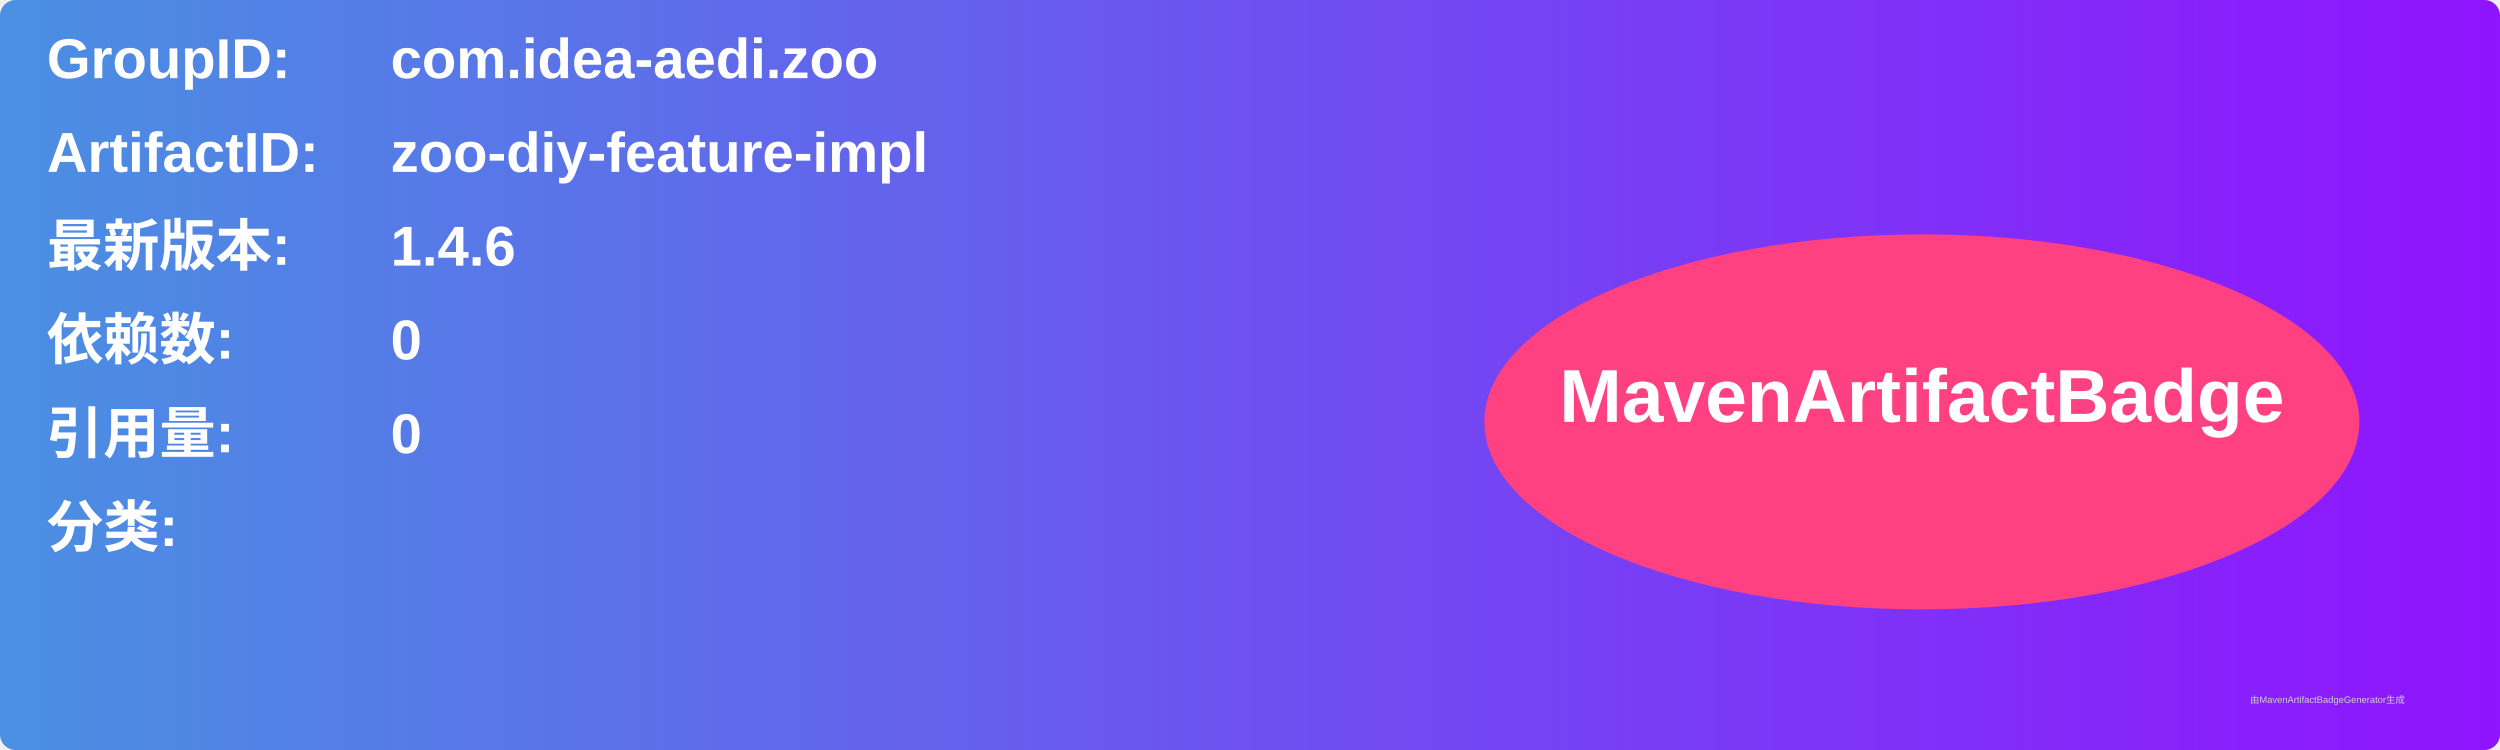
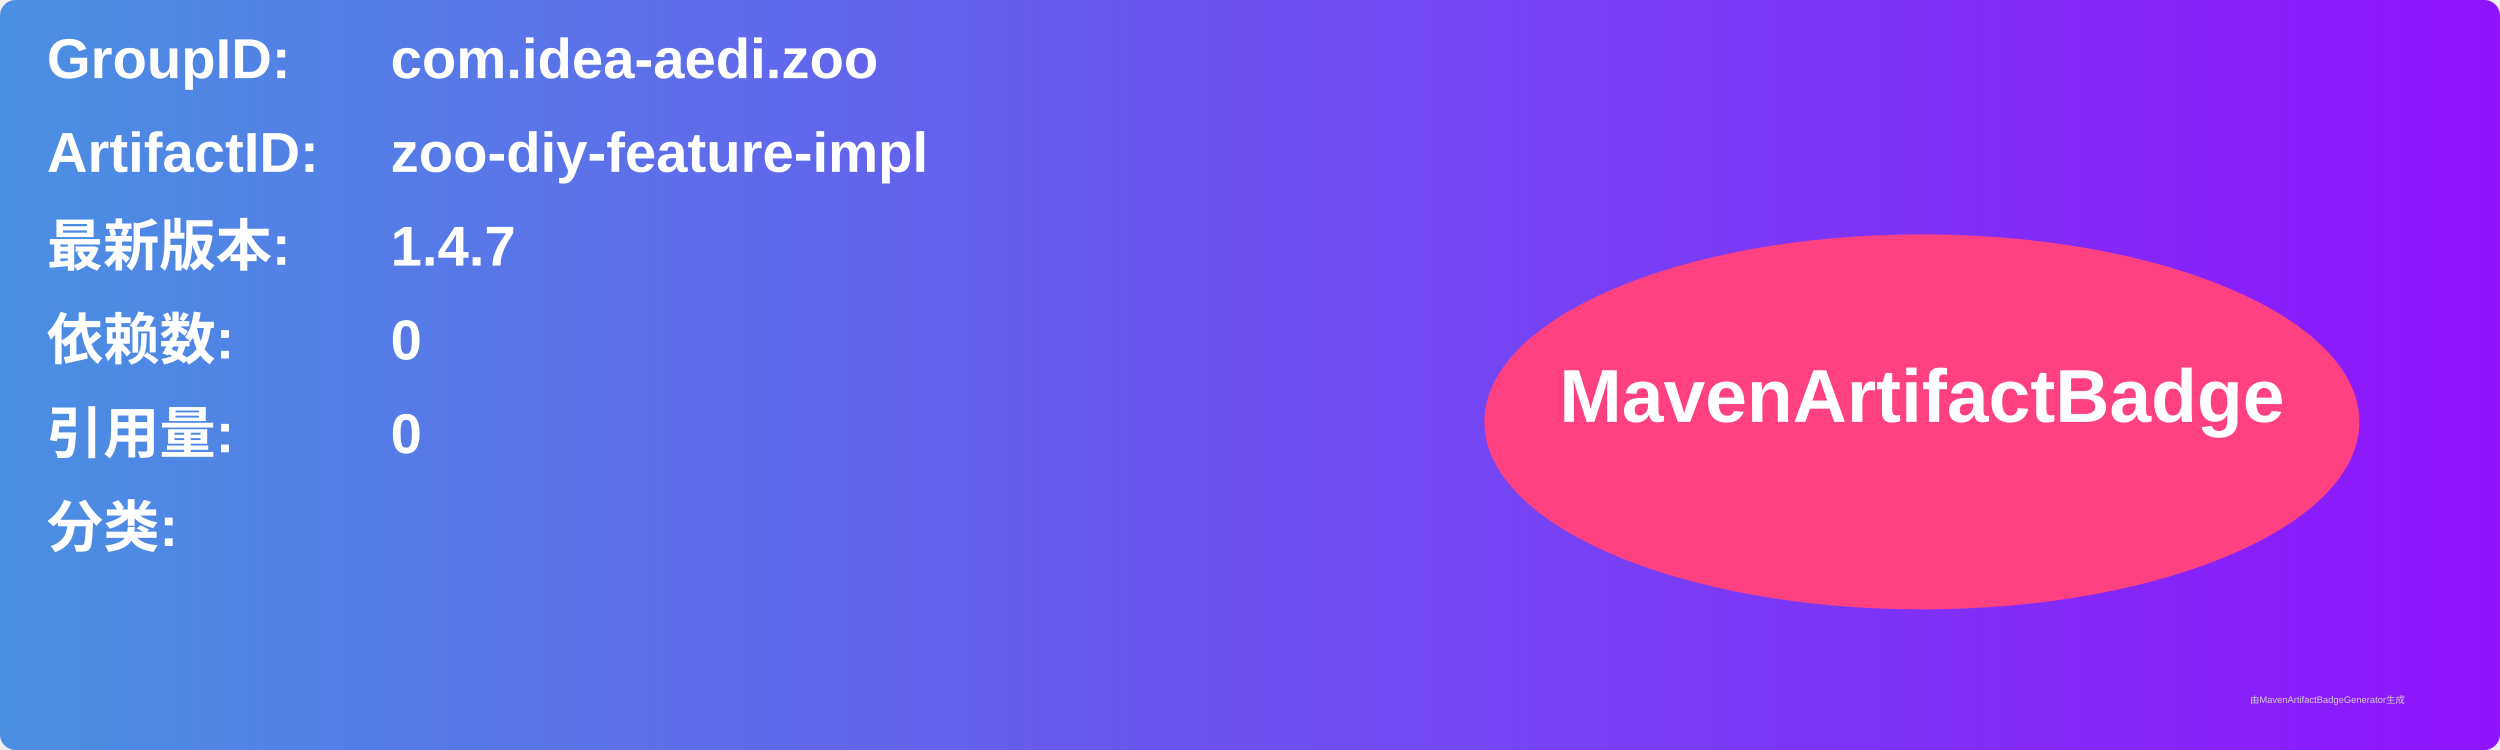
<svg xmlns="http://www.w3.org/2000/svg" width="800" height="240" viewBox="0 0 800 240">
  <linearGradient id="grad" x1="0%" y1="0%" x2="100%" y2="0%">
    <stop offset="0%" stop-color="#4a90e2" />
    <stop offset="100%" stop-color="#9013fe" />
  </linearGradient>
  <rect width="100%" height="100%" rx="5" ry="5" fill="url(#grad)" />
  <g transform="translate(15, 15)">
    <text x="0" y="10" font-family="Arial" font-size="18" fill="white" font-weight="bold" width="260">GroupID:</text>
    <text x="110" y="10" font-family="Arial" font-size="18" fill="white" font-weight="bold" width="460">com.idea-aedi.zoo</text>
    <text x="0" y="40" font-family="Arial" font-size="18" fill="white" font-weight="bold" width="260">ArtifactID:</text>
    <text x="110" y="40" font-family="Arial" font-size="18" fill="white" font-weight="bold" width="460">zoo-diy-feature-impl</text>
    <text x="0" y="70" font-family="Arial" font-size="18" fill="white" font-weight="bold">最新版本:</text>
    <text x="110" y="70" font-family="Arial" font-size="18" fill="white" font-weight="bold">
-       <tspan font-weight="bold">1.4.6</tspan>
+       <tspan font-weight="bold">1.4.7</tspan>
    </text>
    <text x="0" y="100" font-family="Arial" font-size="18" fill="white" font-weight="bold">依赖数: </text>
    <text x="110" y="100" font-family="Arial" font-size="18" fill="white">
      <tspan font-weight="bold">0</tspan>
    </text>
    <text x="0" y="130" font-family="Arial" font-size="18" fill="white" font-weight="bold">引用量: </text>
    <text x="110" y="130" font-family="Arial" font-size="18" fill="white">
      <tspan font-weight="bold">0</tspan>
    </text>
    <text x="0" y="160" font-family="Arial" font-size="18" fill="white" font-weight="bold">分类:</text>
    <text x="10" y="190" font-family="Arial" font-size="10" fill="white">
      <tspan font-weight="bold" />
    </text>
    <ellipse cx="600" cy="120" rx="140" ry="60" fill="#ff4081" />
    <text x="600" y="120" text-anchor="middle" font-family="Arial" font-size="24" fill="white" font-weight="bold">MavenArtifactBadge</text>
  </g>
  <text x="720" y="225" font-family="Arial" font-size="3" fill="#d0d0d0">由MavenArtifactBadgeGenerator生成</text>
</svg>
